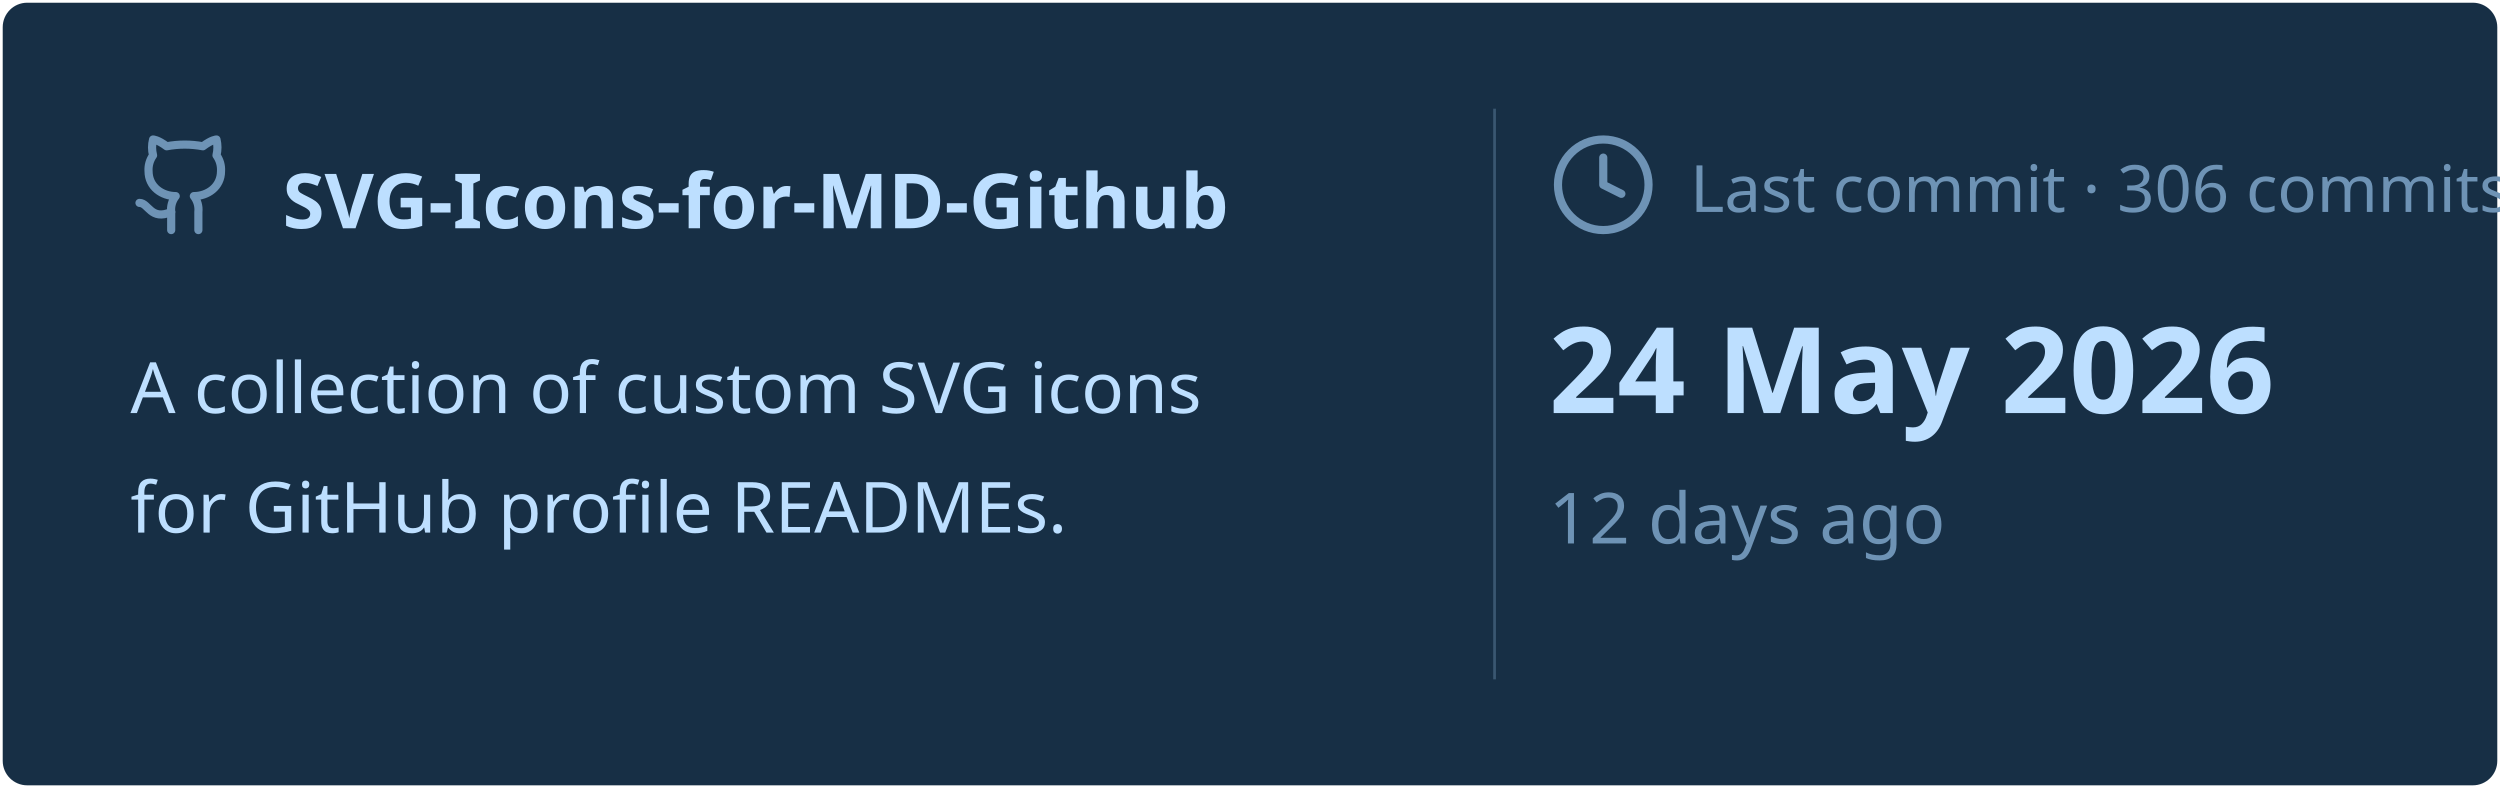
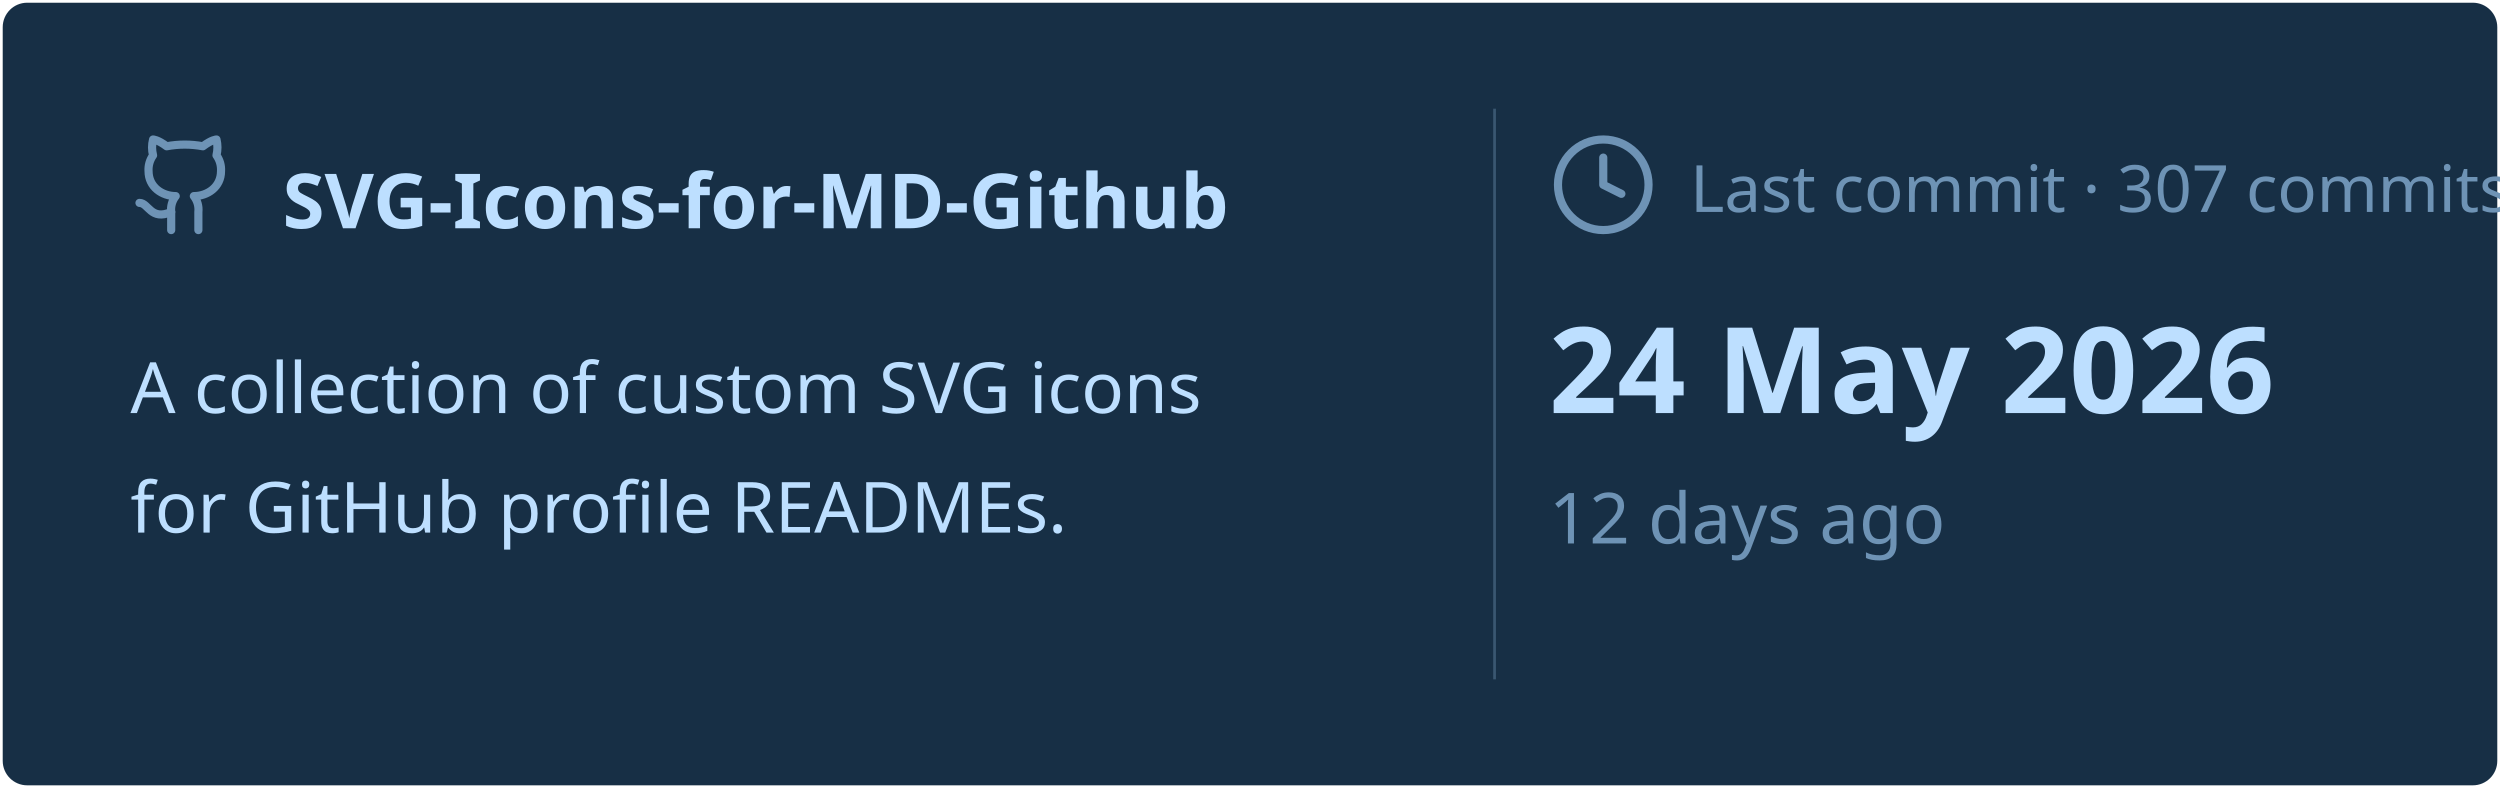
<svg xmlns="http://www.w3.org/2000/svg" viewBox="0 0 460 145" width="460px" height="145px">
  <rect stroke="#000000" stroke-opacity="0" fill="#172F45" rx="4.5" x="0.5" y="0.5" width="459" height="144" />
  <g transform="translate(24, 42)">
    <svg x="0" y="-18" width="20" height="20" viewBox="0 0 24 24" fill="none" stroke="#6E93B5" stroke-width="1.8" stroke-linecap="round" stroke-linejoin="round">
      <path d="M15 22v-4a4.8 4.8 0 0 0-1-3.5c3 0 6-2 6-5.5.08-1.25-.27-2.48-1-3.5.28-1.15.28-2.35 0-3.5 0 0-1 0-3 1.5-2.64-.5-5.36-.5-8 0C6 2 5 2 5 2c-.3 1.15-.3 2.35 0 3.5A5.403 5.403 0 0 0 4 9c0 3.5 3 5.5 6 5.5-.39.49-.68 1.05-.85 1.65-.17.6-.22 1.23-.15 1.85v4" />
      <path d="M9 18c-4.51 2-5-2-7-2" />
    </svg>
    <text x="28" y="0" font-family="&quot;Segoe UI&quot;, Ubuntu, sans-serif" font-size="14" font-weight="700" fill="#BDDFFF">SVG-Icons-for-MD-Github</text>
  </g>
  <text x="24" y="76" font-family="&quot;Segoe UI&quot;, Ubuntu, sans-serif" font-size="13" font-weight="400" fill="#BDDFFF">A collection of custom SVG icons</text>
  <text x="24" y="98" font-family="&quot;Segoe UI&quot;, Ubuntu, sans-serif" font-size="13" font-weight="400" fill="#BDDFFF">for GitHub profile READMEs.</text>
  <line x1="275" y1="20" x2="275" y2="125" stroke="#6E93B5" stroke-width="0.5" stroke-opacity="0.4" />
  <svg x="285" y="24" width="20" height="20" viewBox="0 0 24 24" fill="none" stroke="#6E93B5" stroke-width="1.8" stroke-linecap="round" stroke-linejoin="round">
    <circle cx="12" cy="12" r="10" />
    <polyline points="12 6 12 12 16 14" />
  </svg>
-   <text x="311" y="39" font-family="&quot;Segoe UI&quot;, Ubuntu, sans-serif" font-size="12" font-weight="400" fill="#6E93B5">Last commit · 306 commits</text>
+   <text x="311" y="39" font-family="&quot;Segoe UI&quot;, Ubuntu, sans-serif" font-size="12" font-weight="400" fill="#6E93B5">Last commit · 307 commits</text>
  <text x="285" y="76" font-family="&quot;Segoe UI&quot;, Ubuntu, sans-serif" font-size="22" font-weight="700" fill="#BDDFFF">24 May 2026</text>
  <text x="285" y="100" font-family="&quot;Segoe UI&quot;, Ubuntu, sans-serif" font-size="13" font-weight="400" fill="#6E93B5">12 days ago</text>
</svg>
